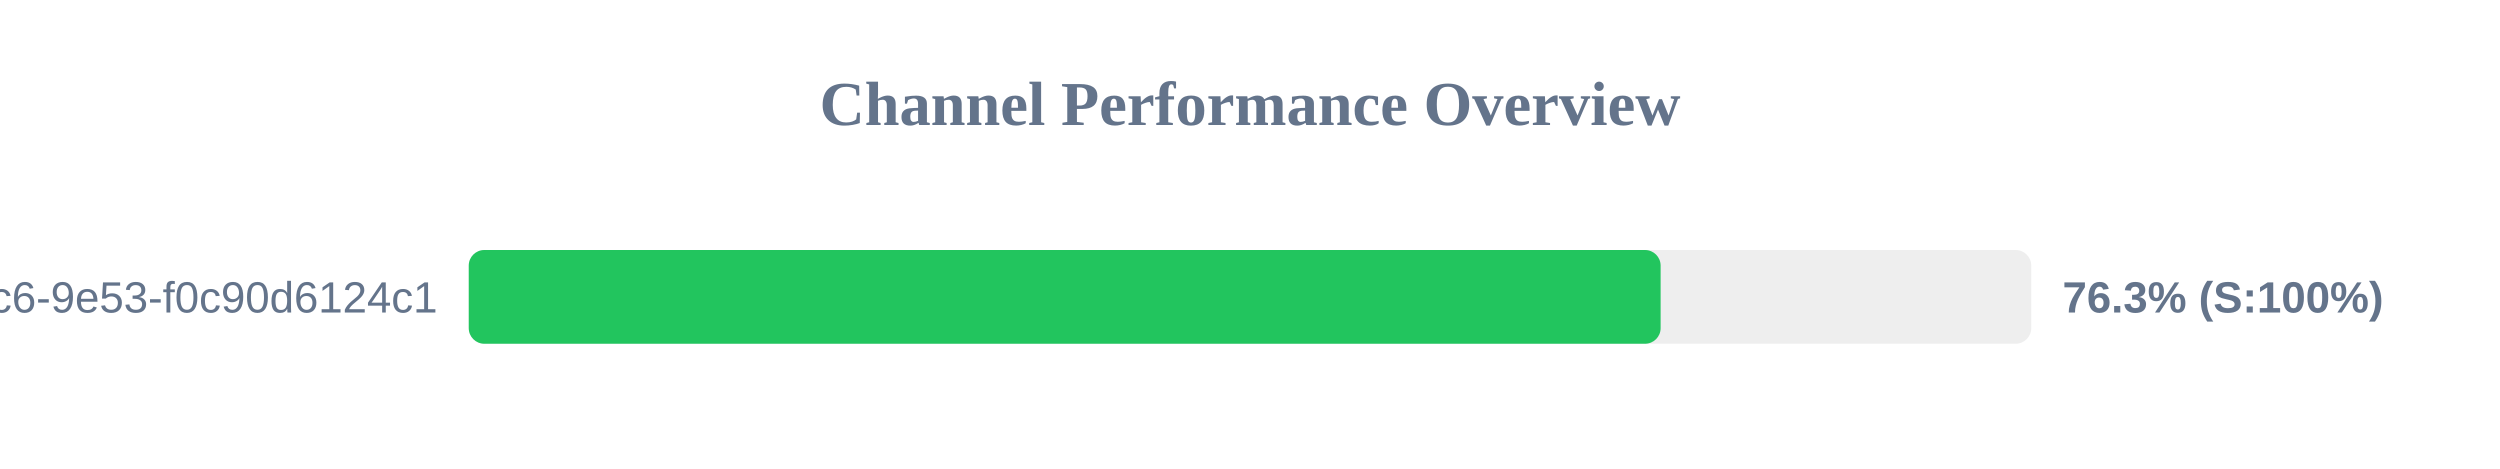
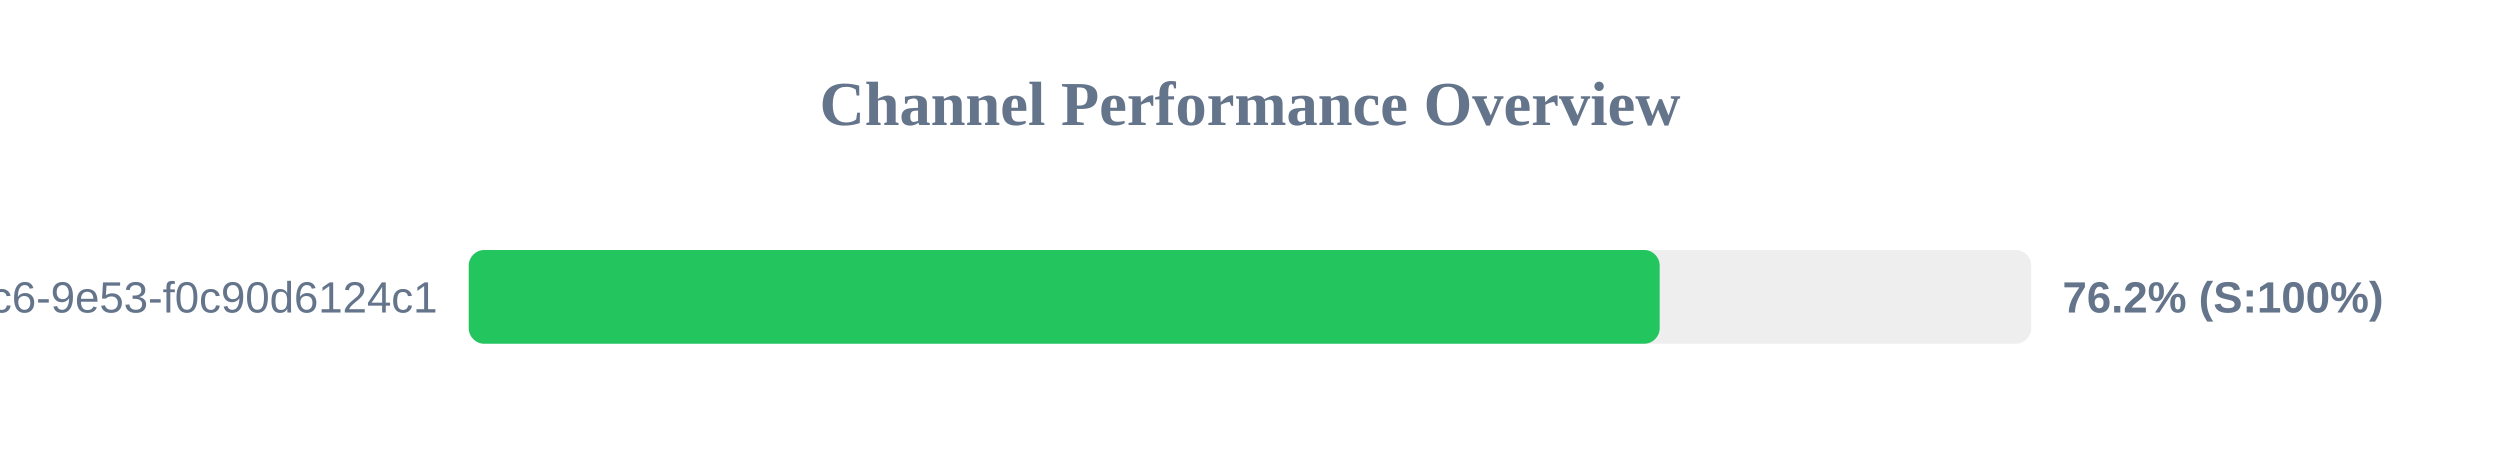
<svg xmlns="http://www.w3.org/2000/svg" width="800" height="150" version="1.1">
  <style>
        .row { font: 14px Arial; fill: #64748b; }
        .score { font: bold 14px Arial; fill: #64748b; }
    </style>
  <text x="400" y="40" text-anchor="middle" font-size="20px" font-weight="bold" fill="#64748b">Channel Performance Overview</text>
  <rect x="150" y="80" width="500" height="30" fill="#eee" rx="5" />
-   <rect x="150" y="80" width="381.4" height="30" fill="#22c55e" rx="5" />
+   <rect x="150" y="80" width="381.1" height="30" fill="#22c55e" rx="5" />
  <text x="140" y="100" text-anchor="end" class="row">?uuid=4685eb2a-5ddb-4dc6-9e53-f0c90d6124c1</text>
-   <text x="660" y="100" text-anchor="start" class="score">76.3% (S:100%)</text>
+   <text x="660" y="100" text-anchor="start" class="score">76.2% (S:100%)</text>
</svg>
